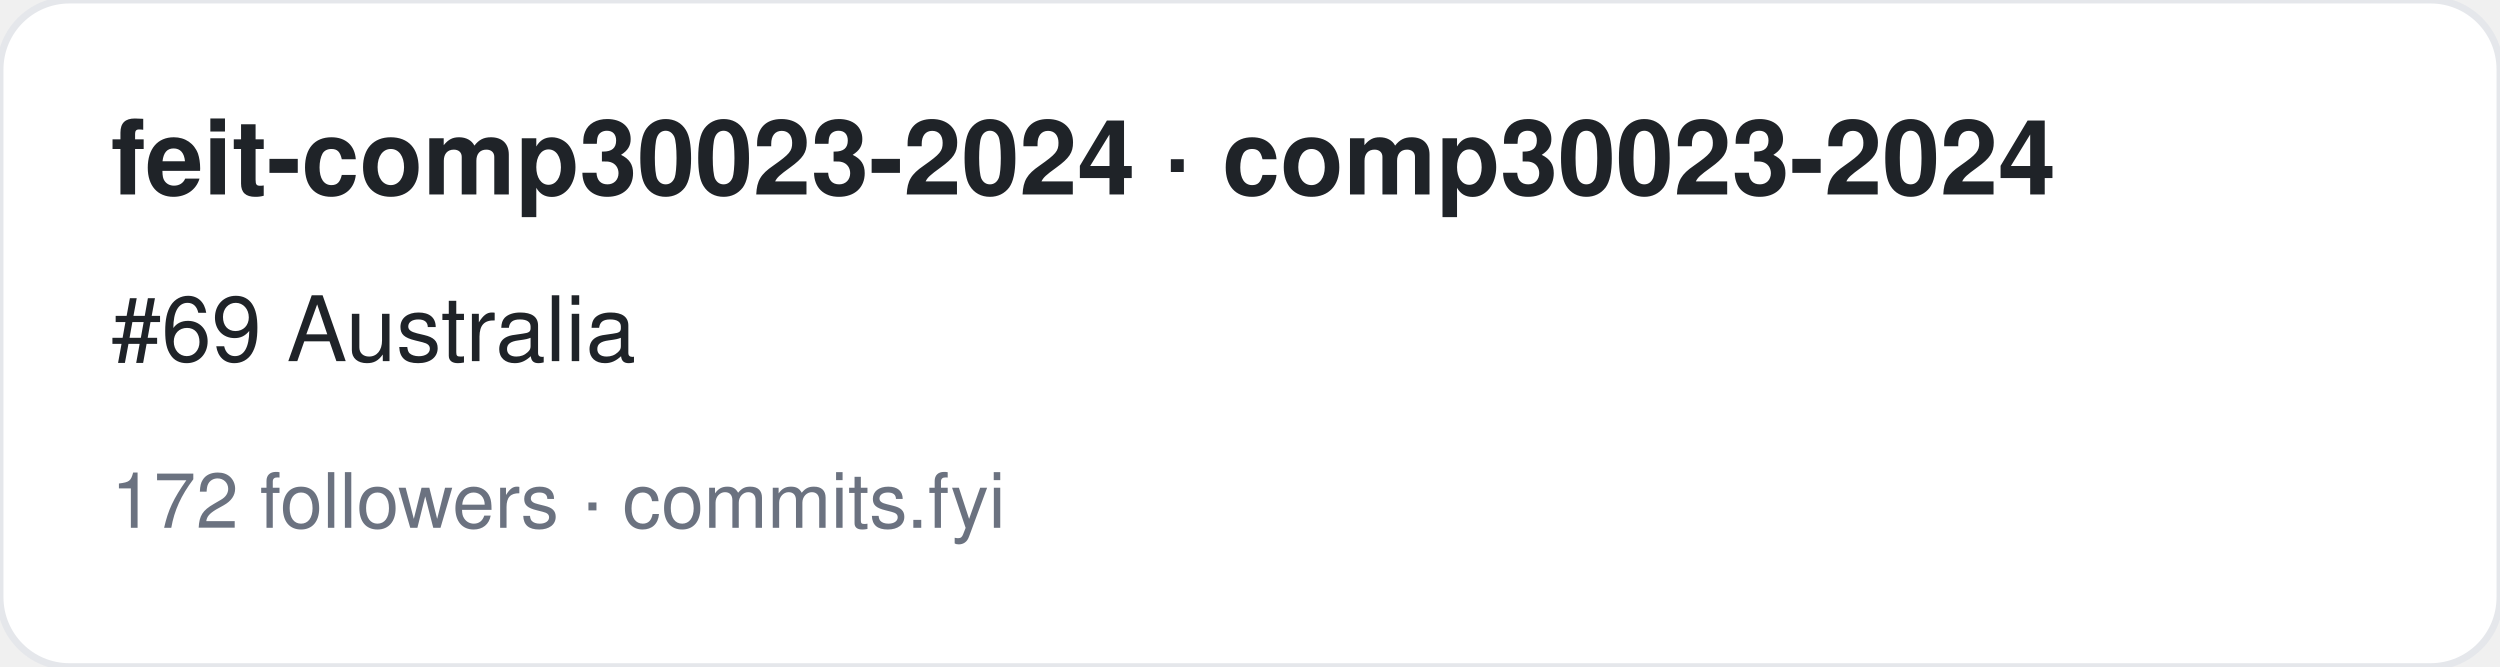
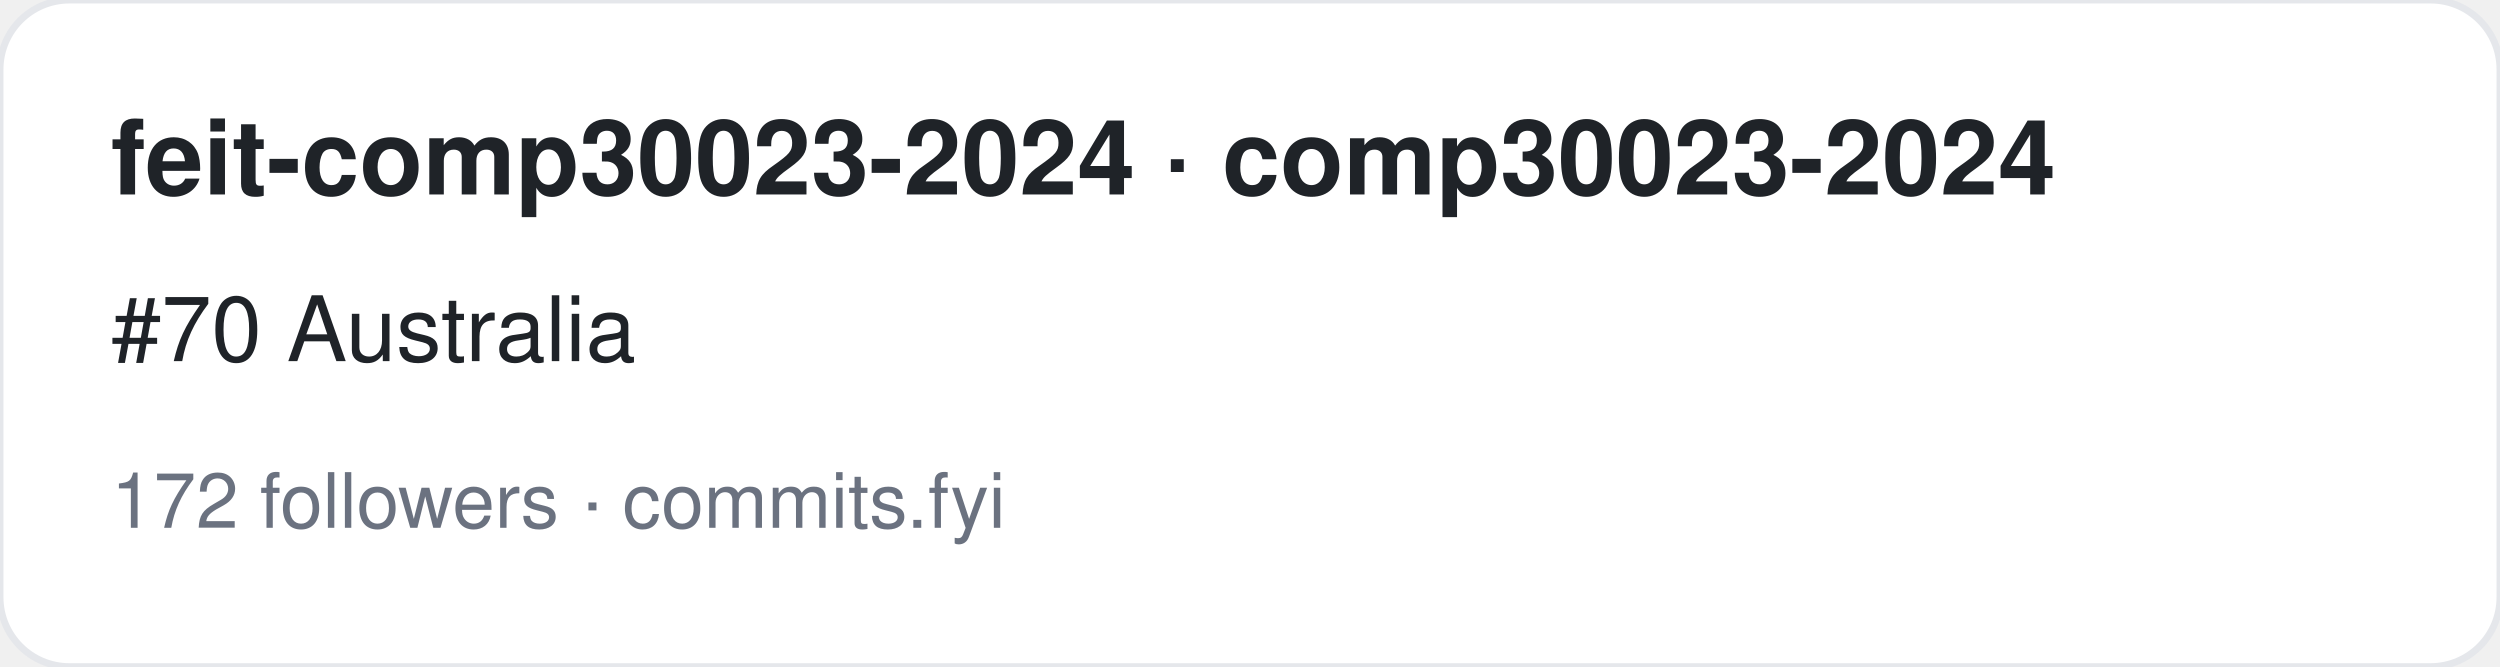
<svg xmlns="http://www.w3.org/2000/svg" width="360" height="96" viewBox="0 0 360 96" font-family="-apple-system,BlinkMacSystemFont,Segoe UI,Helvetica,Arial,sans-serif">
  <rect width="360" height="96" rx="10" fill="#ffffff" stroke="#e5e7eb" />
  <text x="16" y="28" font-size="15" font-weight="700" fill="#1f2328">feit-comp30023-2024 · comp30023-2024</text>
-   <text x="16" y="52" font-size="13" fill="#1f2328">#69 Australia</text>
+   <text x="16" y="52" font-size="13" fill="#1f2328">#70 Australia</text>
  <text x="16" y="76" font-size="11" fill="#6b7280">172 followers · commits.fyi</text>
</svg>
